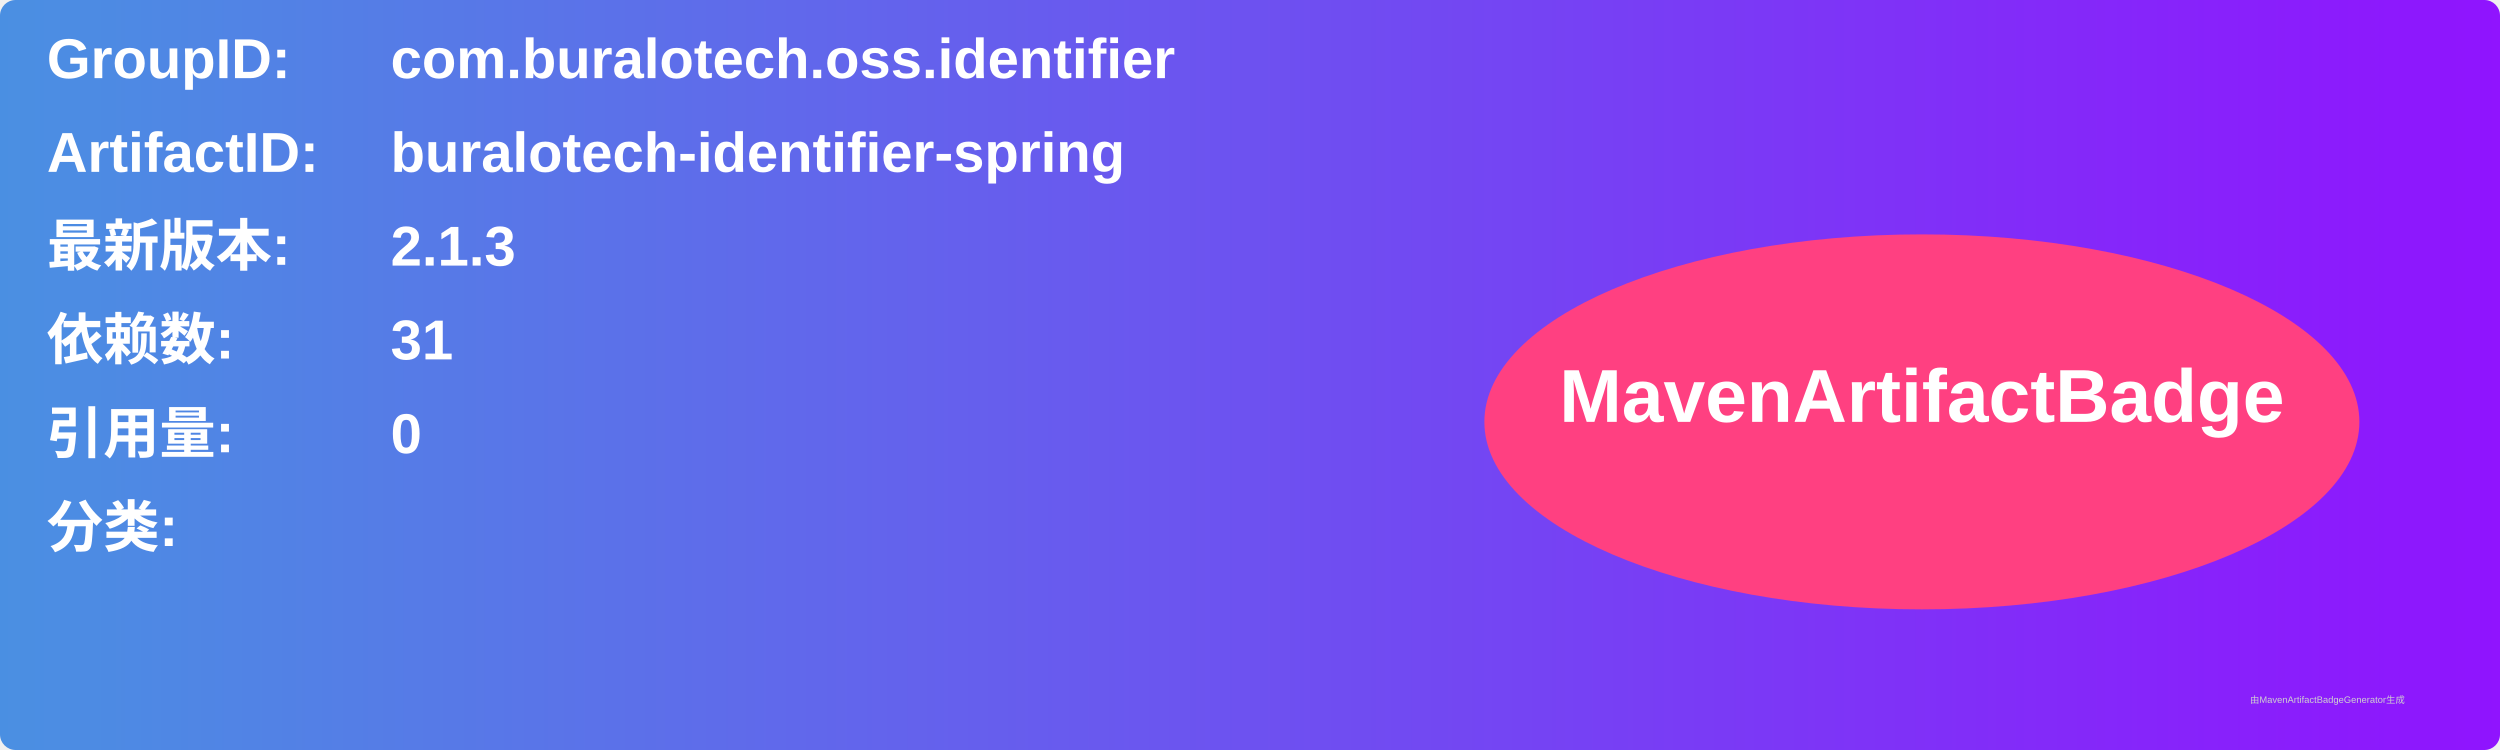
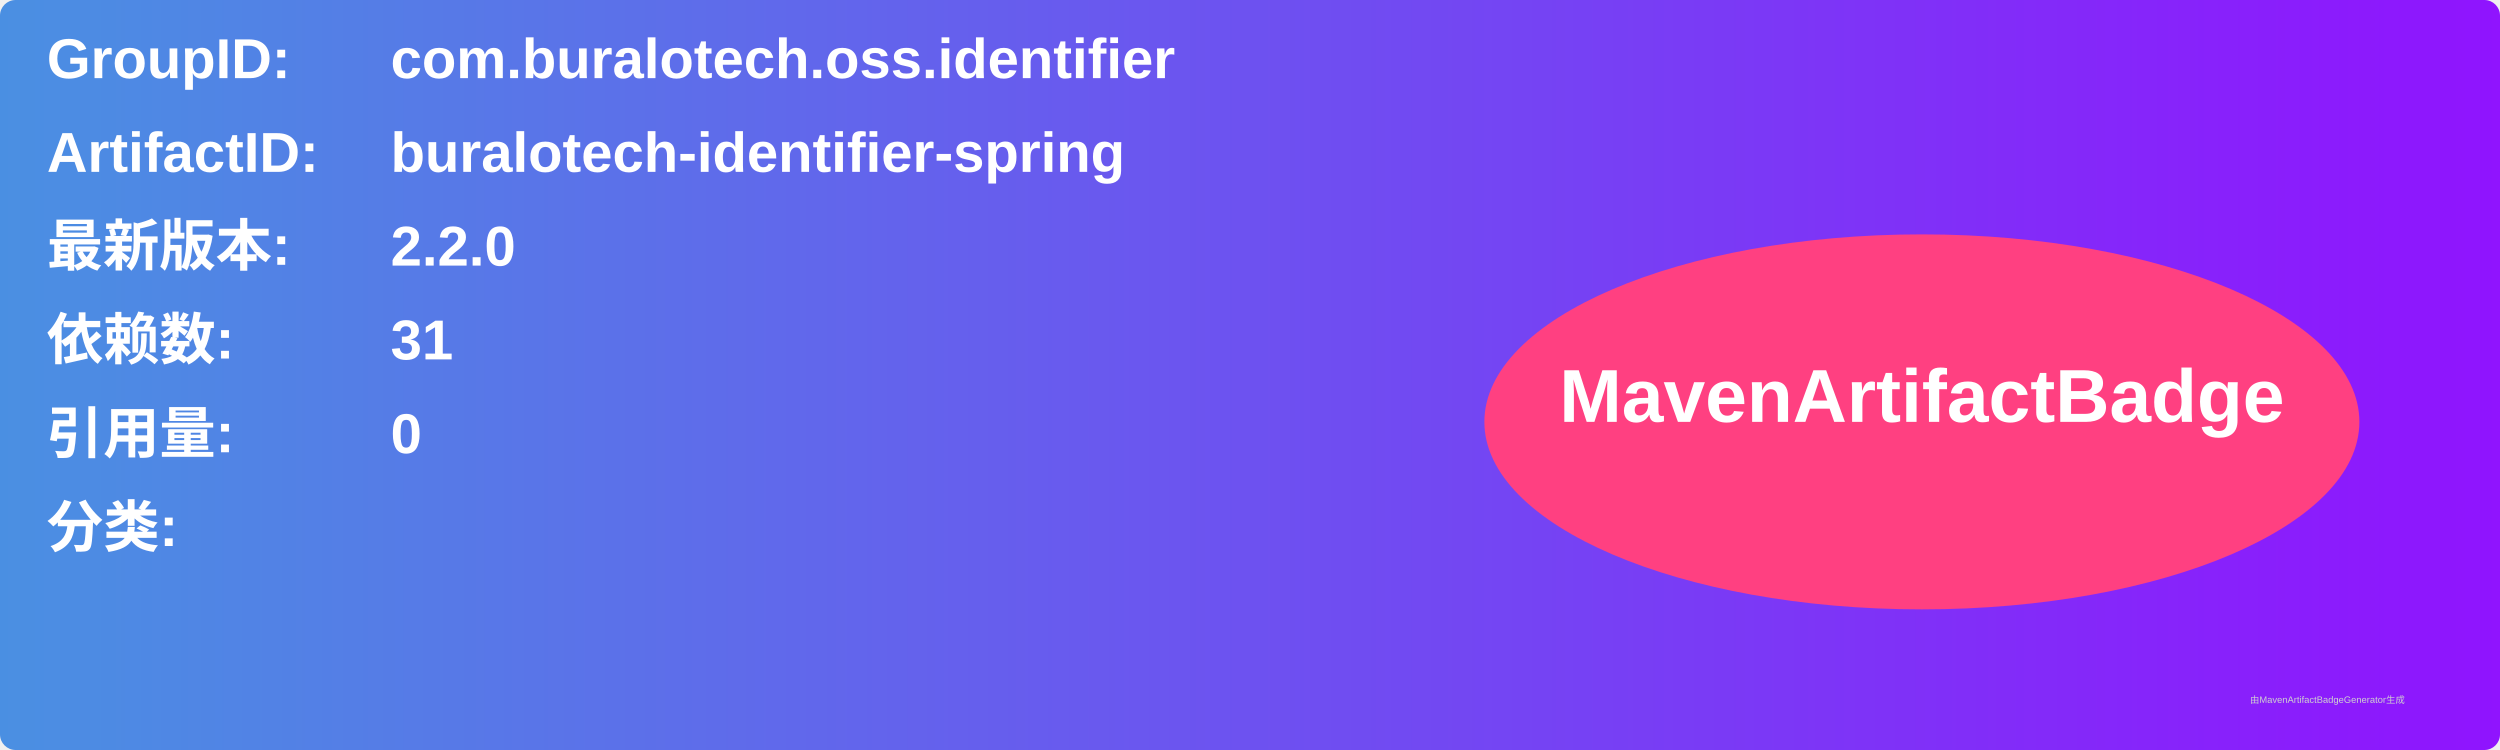
<svg xmlns="http://www.w3.org/2000/svg" width="800" height="240" viewBox="0 0 800 240">
  <linearGradient id="grad" x1="0%" y1="0%" x2="100%" y2="0%">
    <stop offset="0%" stop-color="#4a90e2" />
    <stop offset="100%" stop-color="#9013fe" />
  </linearGradient>
  <rect width="100%" height="100%" rx="5" ry="5" fill="url(#grad)" />
  <g transform="translate(15, 15)">
    <text x="0" y="10" font-family="Arial" font-size="18" fill="white" font-weight="bold" width="260">GroupID:</text>
    <text x="110" y="10" font-family="Arial" font-size="18" fill="white" font-weight="bold" width="460">com.buralotech.oss.identifier</text>
    <text x="0" y="40" font-family="Arial" font-size="18" fill="white" font-weight="bold" width="260">ArtifactID:</text>
    <text x="110" y="40" font-family="Arial" font-size="18" fill="white" font-weight="bold" width="460">buralotech-identifier-spring</text>
    <text x="0" y="70" font-family="Arial" font-size="18" fill="white" font-weight="bold">最新版本:</text>
    <text x="110" y="70" font-family="Arial" font-size="18" fill="white" font-weight="bold">
-       <tspan font-weight="bold">2.1.3</tspan>
+       <tspan font-weight="bold">2.2.0</tspan>
    </text>
    <text x="0" y="100" font-family="Arial" font-size="18" fill="white" font-weight="bold">依赖数: </text>
    <text x="110" y="100" font-family="Arial" font-size="18" fill="white">
      <tspan font-weight="bold">31</tspan>
    </text>
    <text x="0" y="130" font-family="Arial" font-size="18" fill="white" font-weight="bold">引用量: </text>
    <text x="110" y="130" font-family="Arial" font-size="18" fill="white">
      <tspan font-weight="bold">0</tspan>
    </text>
    <text x="0" y="160" font-family="Arial" font-size="18" fill="white" font-weight="bold">分类:</text>
    <text x="10" y="190" font-family="Arial" font-size="10" fill="white">
      <tspan font-weight="bold" />
    </text>
    <ellipse cx="600" cy="120" rx="140" ry="60" fill="#ff4081" />
    <text x="600" y="120" text-anchor="middle" font-family="Arial" font-size="24" fill="white" font-weight="bold">MavenArtifactBadge</text>
  </g>
  <text x="720" y="225" font-family="Arial" font-size="3" fill="#d0d0d0">由MavenArtifactBadgeGenerator生成</text>
</svg>
